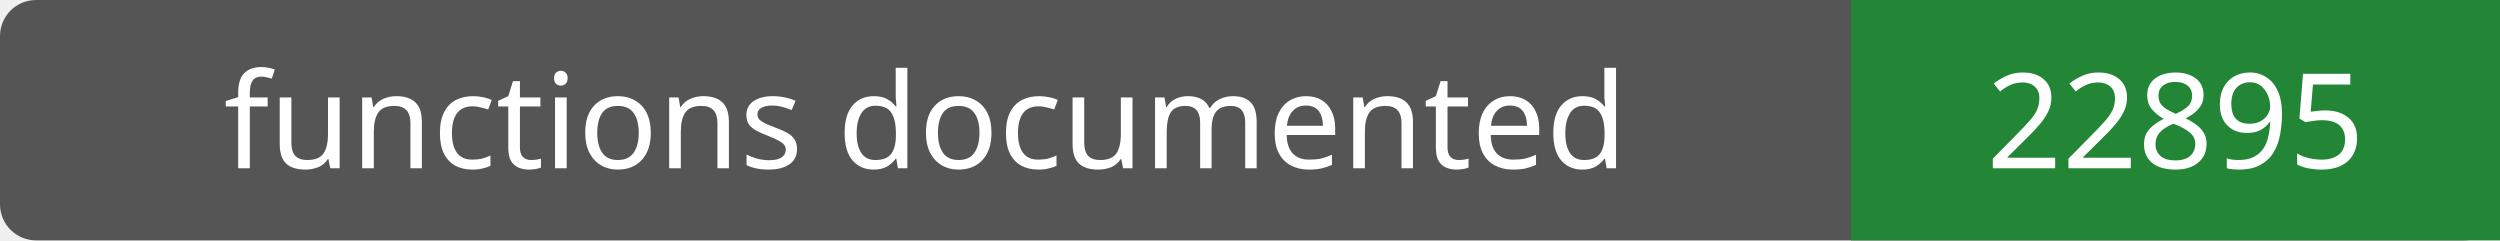
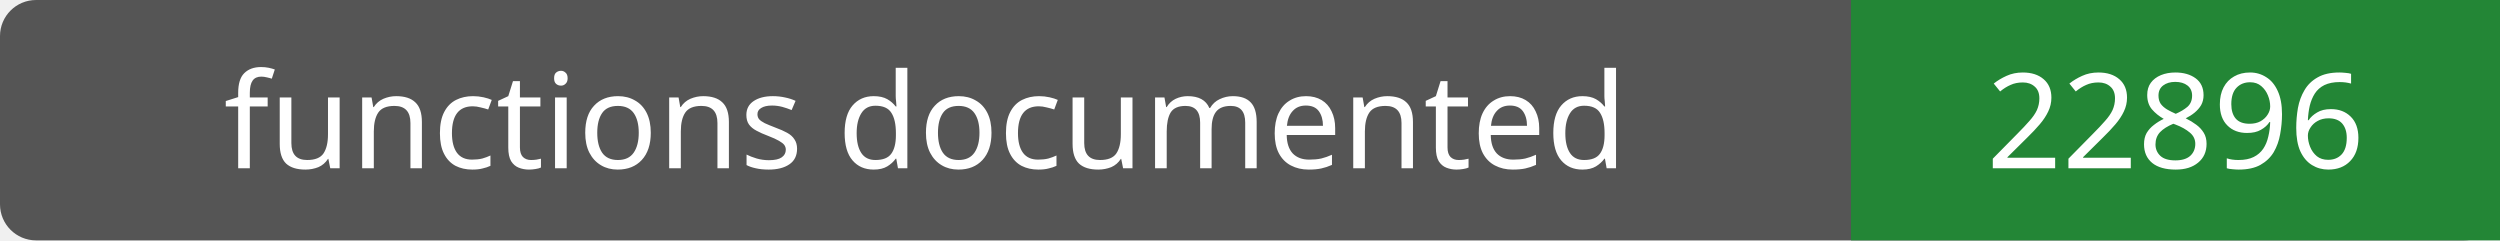
- <svg xmlns="http://www.w3.org/2000/svg" width="208" height="20" role="img" aria-label="functions documented: 22895">
+ <svg xmlns="http://www.w3.org/2000/svg" width="208" height="20" role="img" aria-label="functions documented: 22896">
  <rect width="208" height="20" rx="3" fill="#555" />
  <path fill="#238636" d="M154 0h54v20H154z" />
  <g fill="#fff" text-anchor="middle" font-family="Verdana,sans-serif" font-size="11">
    <text x="77.0" y="14">functions documented</text>
-     <text x="181.0" y="14">22895</text>
+     <text x="181.0" y="14">22896</text>
  </g>
</svg>
